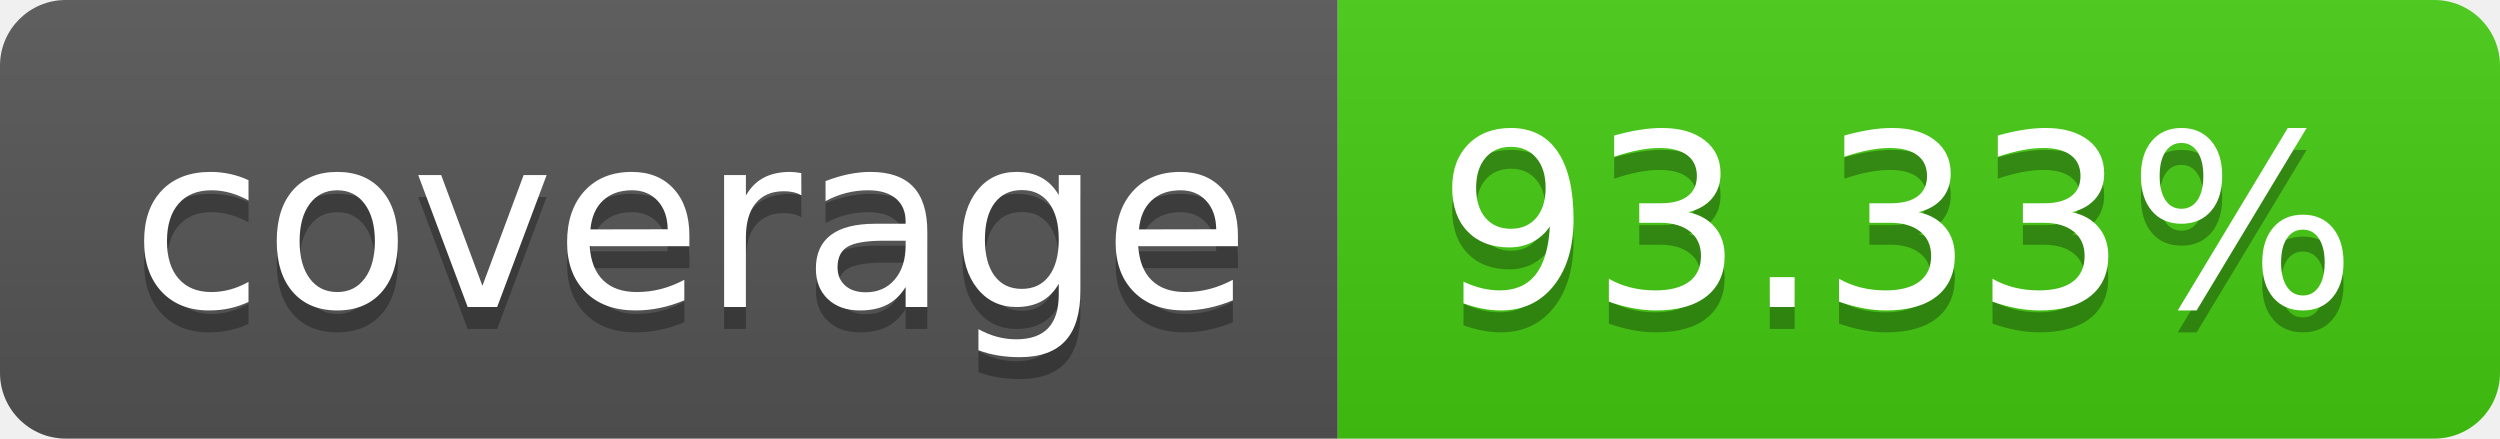
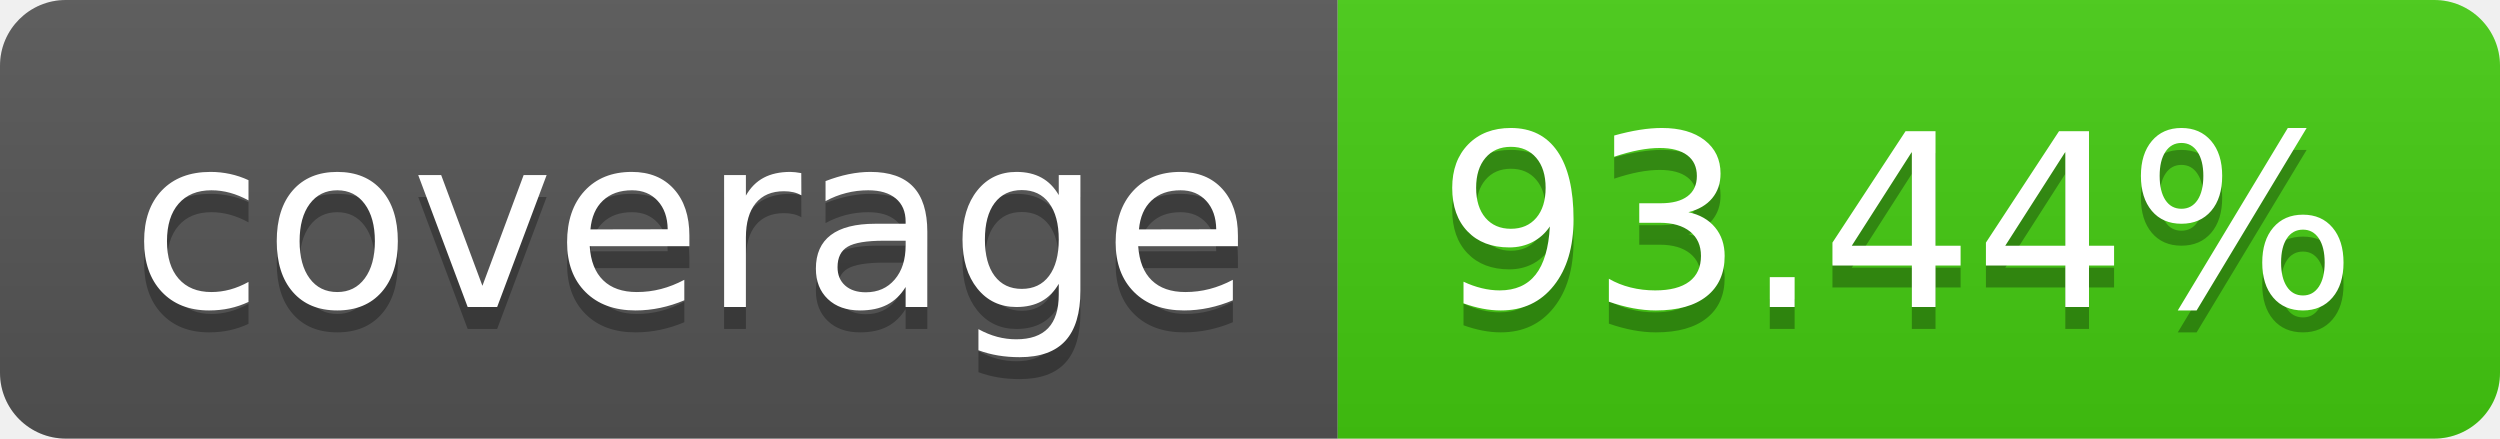
- <svg xmlns="http://www.w3.org/2000/svg" width="114" height="20" role="img" aria-label="coverage: 93.33%">
+ <svg xmlns="http://www.w3.org/2000/svg" width="114" height="20" role="img" aria-label="coverage: 93.44%">
  <linearGradient id="s" x2="0" y2="100%">
    <stop offset="0" stop-color="#bbb" stop-opacity=".1" />
    <stop offset="1" stop-opacity=".1" />
  </linearGradient>
  <clipPath id="r">
    <rect width="114" height="20" rx="3" fill="#fff" />
  </clipPath>
  <g clip-path="url(#r)">
    <rect width="61" height="20" fill="#555" />
    <rect x="61" width="53" height="20" fill="#4c1" />
    <rect width="114" height="20" fill="url(#s)" />
  </g>
  <g fill="#fff" text-anchor="middle" font-family="Verdana,Geneva,DejaVu Sans,sans-serif" text-rendering="geometricPrecision" font-size="110">
    <text aria-hidden="true" x="315" y="150" fill="#010101" fill-opacity=".3" transform="scale(.1)" textLength="510">coverage</text>
    <text x="315" y="140" transform="scale(.1)" fill="#fff" textLength="510">coverage</text>
-     <text aria-hidden="true" x="865" y="150" fill="#010101" fill-opacity=".3" transform="scale(.1)" textLength="430">93.33%</text>
-     <text x="865" y="140" transform="scale(.1)" fill="#fff" textLength="430">93.33%</text>
+     <text aria-hidden="true" x="865" y="150" fill="#010101" fill-opacity=".3" transform="scale(.1)" textLength="430">93.44%</text>
+     <text x="865" y="140" transform="scale(.1)" fill="#fff" textLength="430">93.44%</text>
  </g>
</svg>
